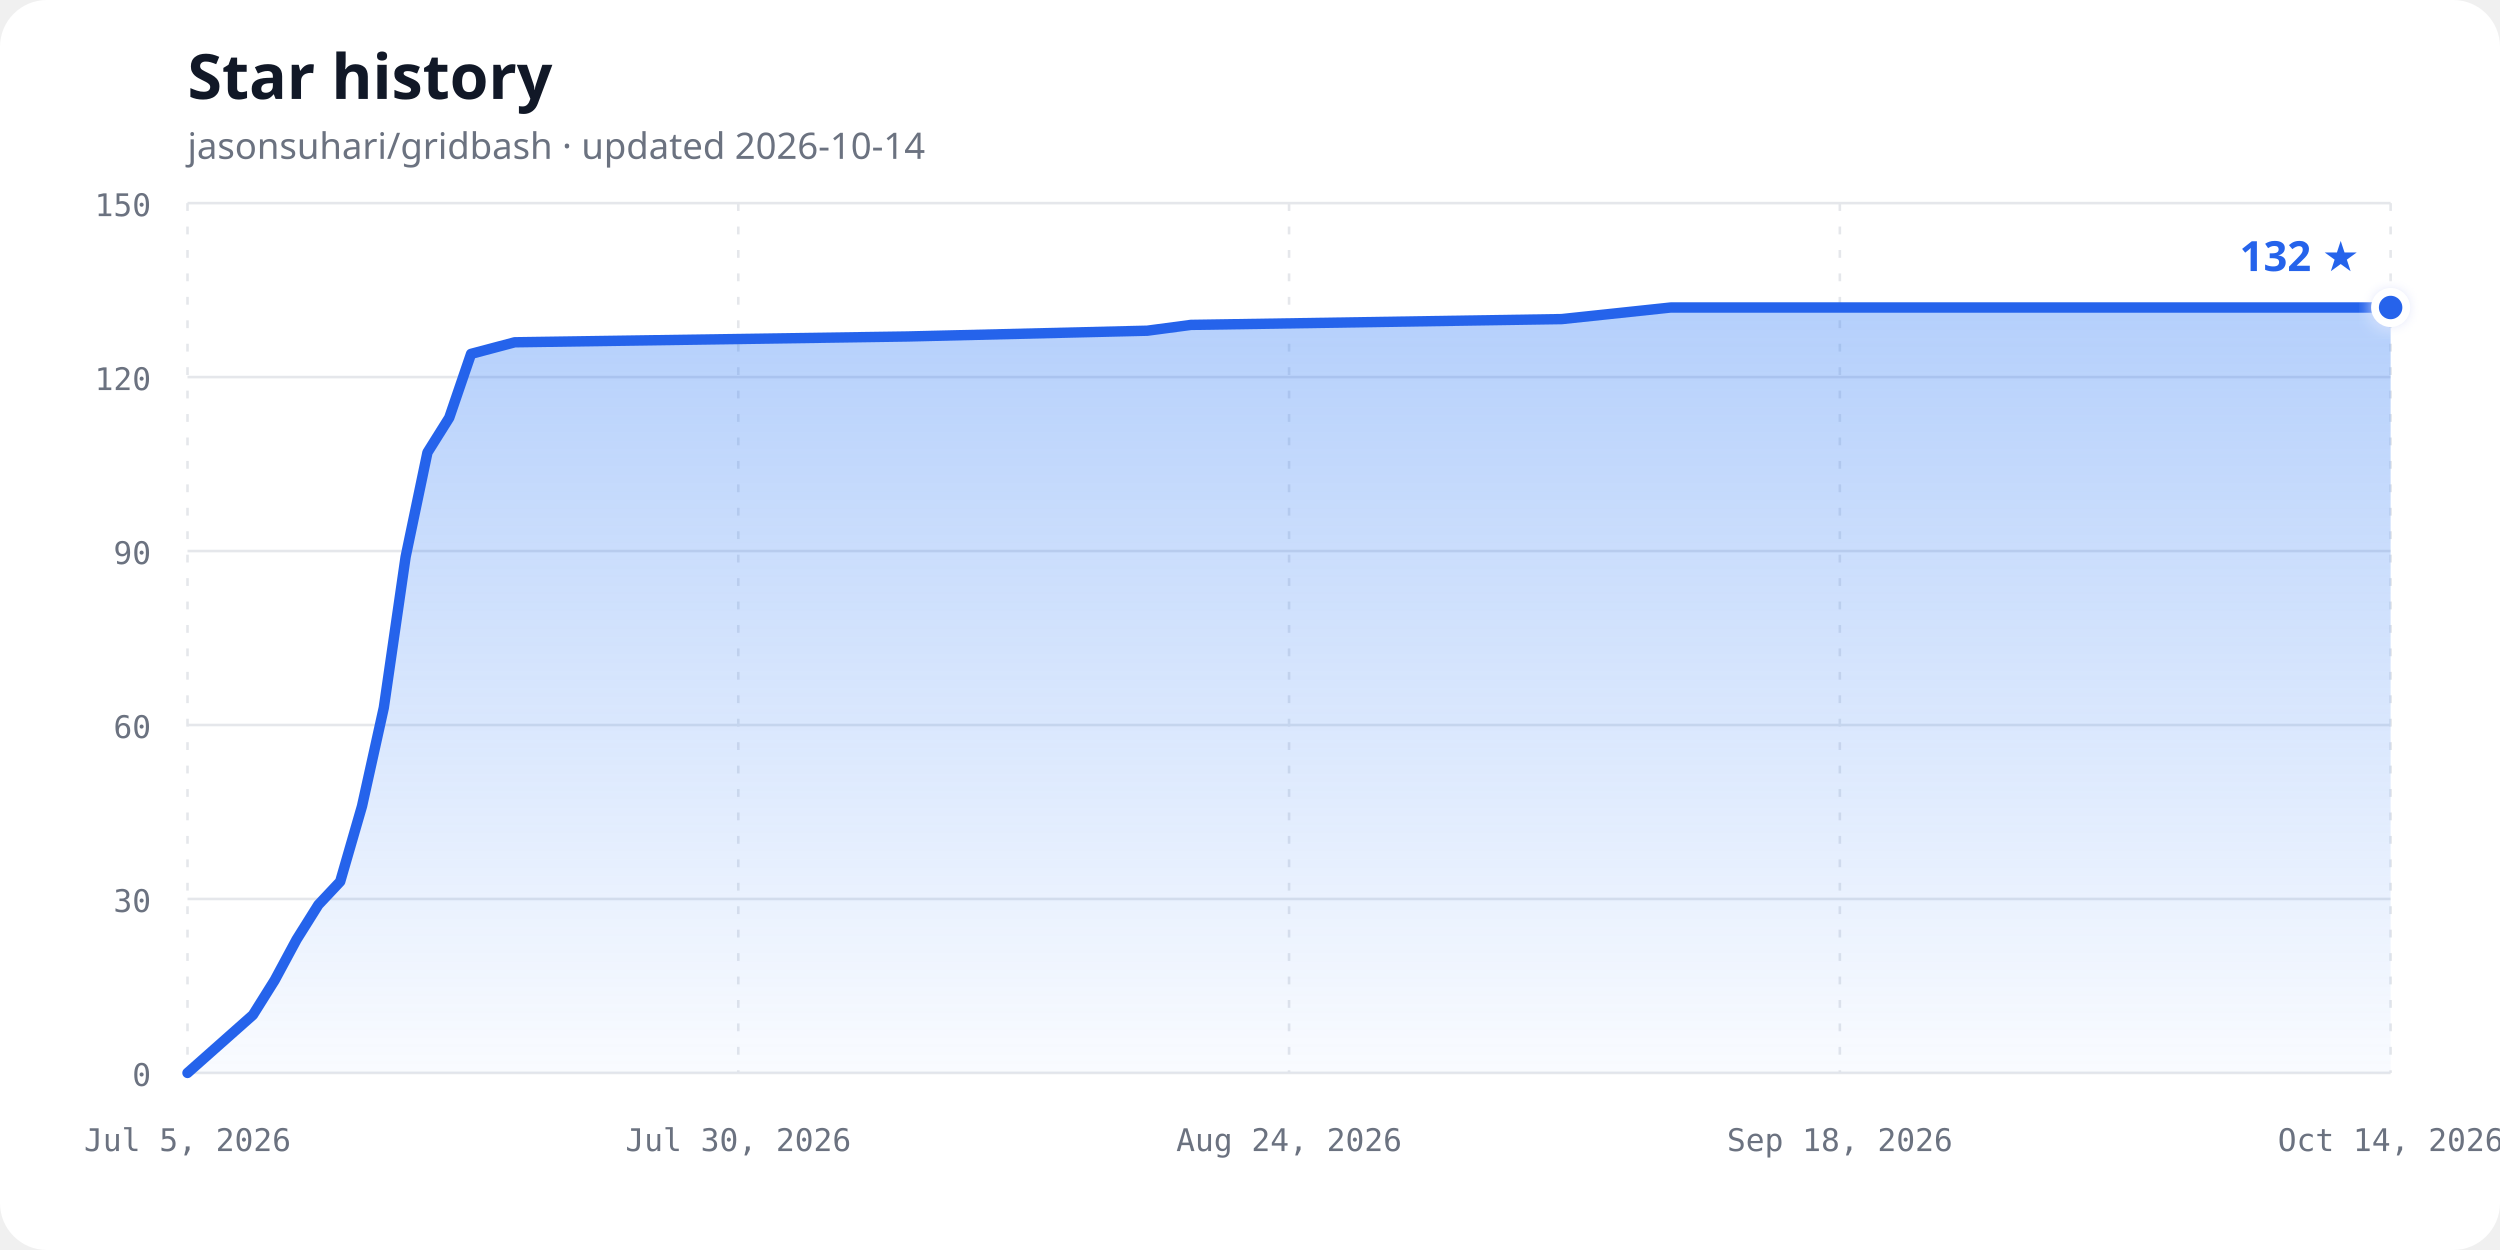
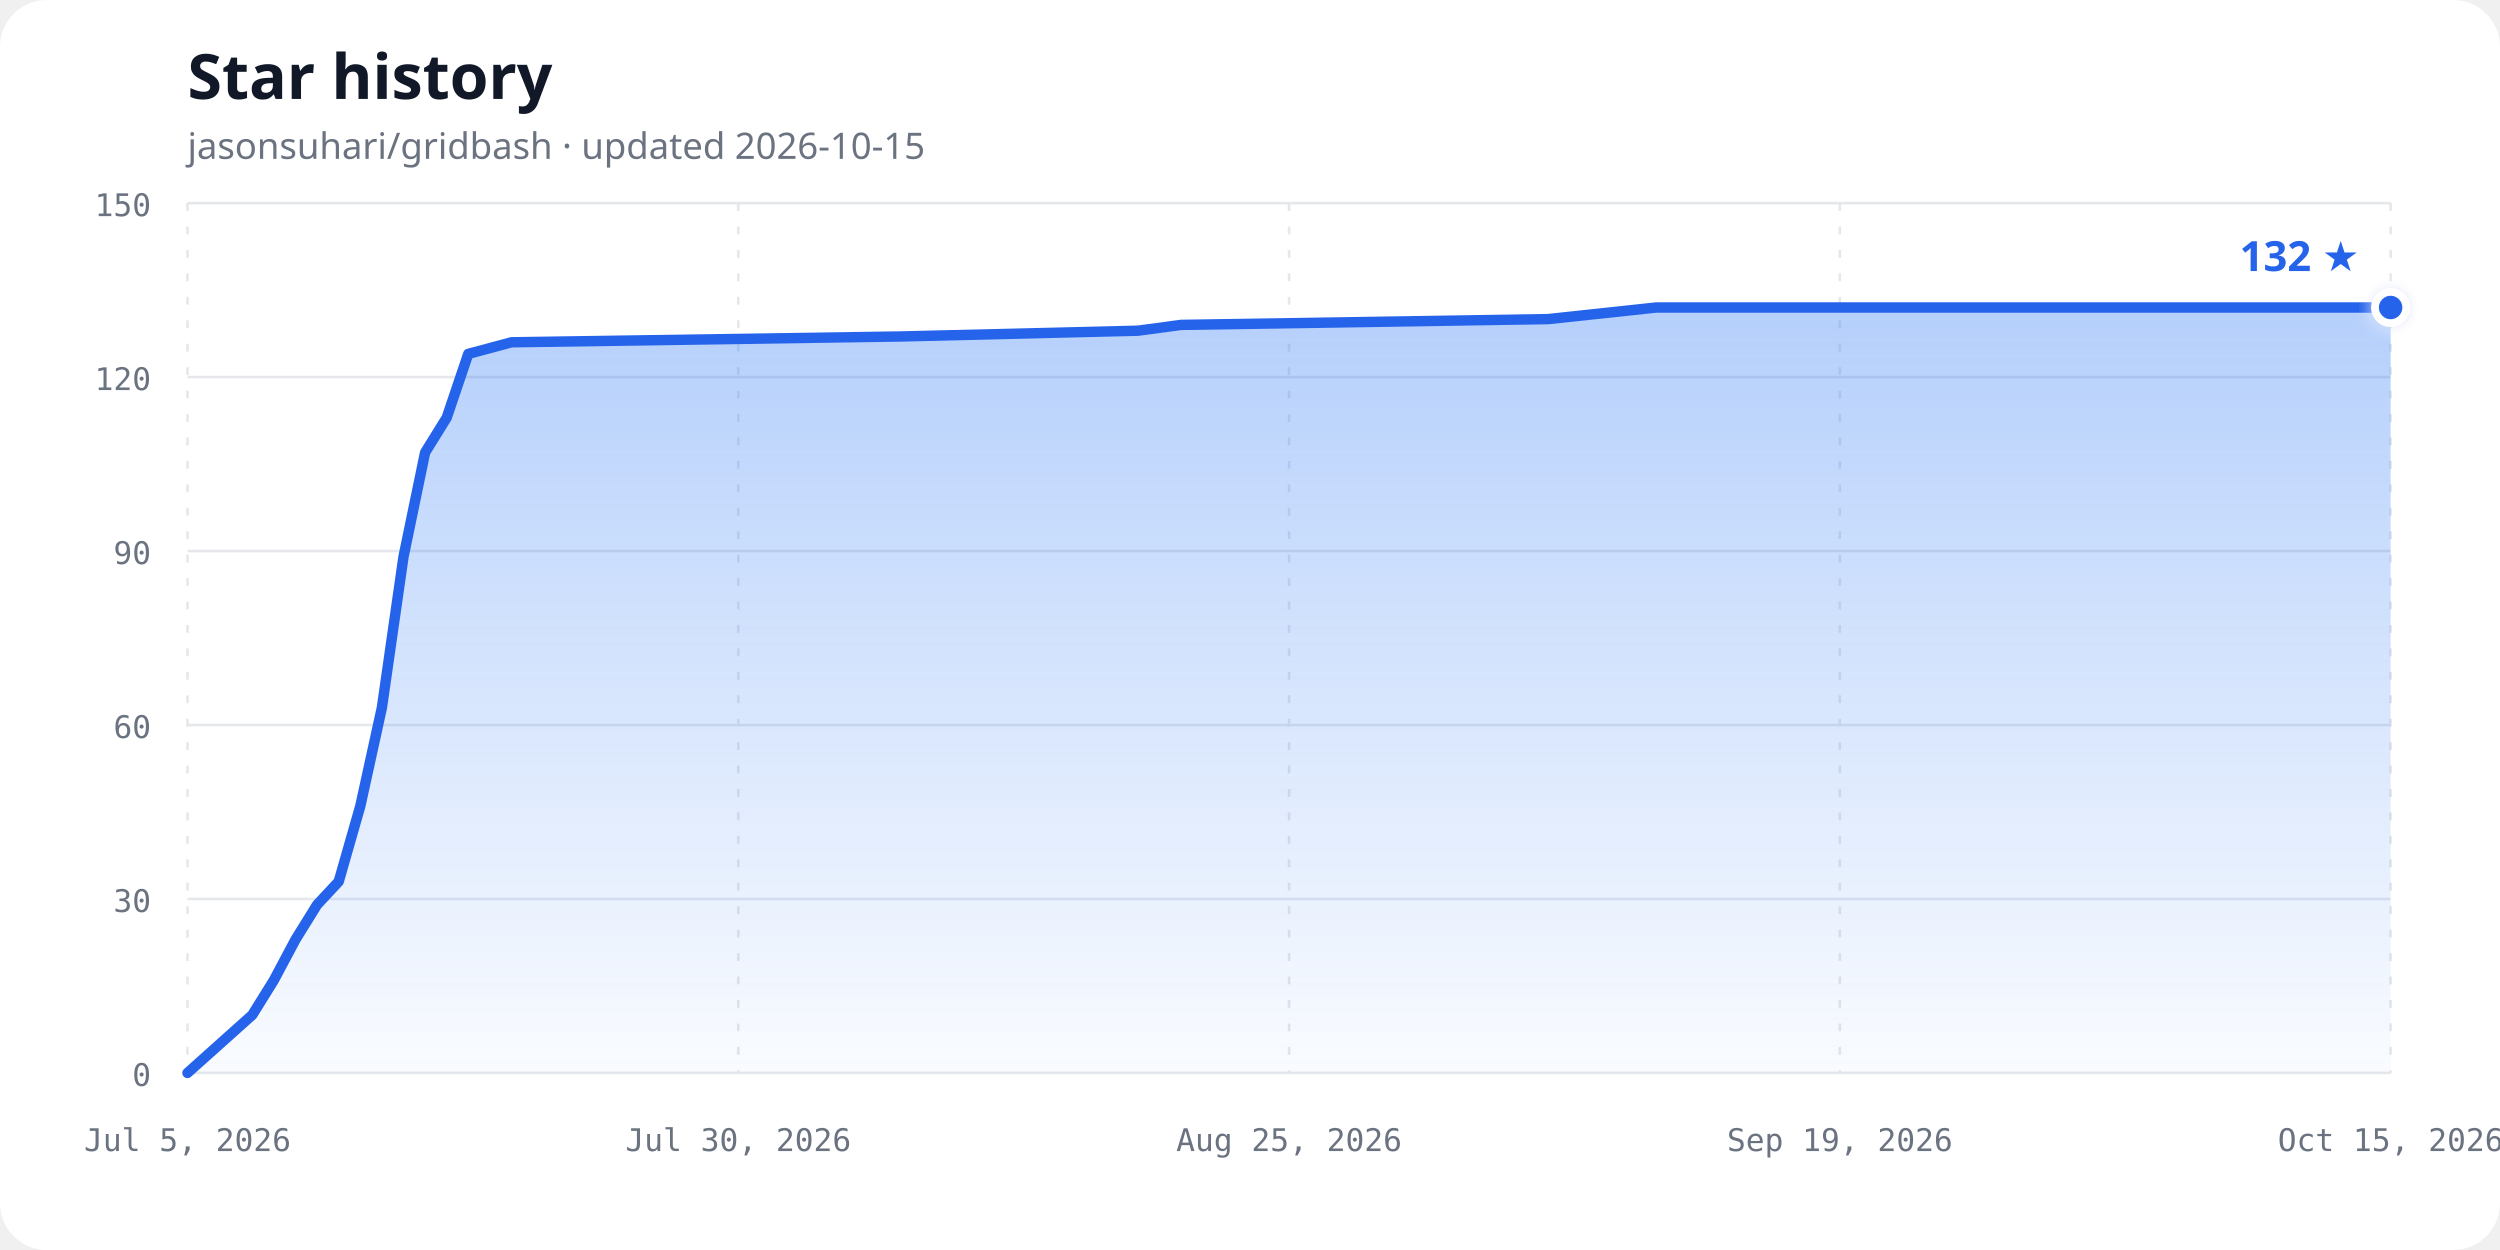
<svg xmlns="http://www.w3.org/2000/svg" width="960" height="480" viewBox="0 0 960 480" role="img" aria-labelledby="chart-title chart-description">
  <defs>
    <linearGradient id="area-gradient" x1="0" y1="0" x2="0" y2="1">
      <stop offset="0%" stop-color="#3b82f6" stop-opacity="0.38" />
      <stop offset="100%" stop-color="#3b82f6" stop-opacity="0.03" />
    </linearGradient>
    <filter id="glow" x="-50%" y="-50%" width="200%" height="200%">
      <feGaussianBlur stdDeviation="3" result="blur" />
      <feMerge>
        <feMergeNode in="blur" />
        <feMergeNode in="SourceGraphic" />
      </feMerge>
    </filter>
  </defs>
  <style>
    .background { fill: #ffffff; }
    .title { fill: #111827; font: 700 24px ui-sans-serif, system-ui, sans-serif; }
    .subtitle { fill: #6b7280; font: 14px ui-sans-serif, system-ui, sans-serif; }
    .axis-label { fill: #6b7280; font: 12px ui-monospace, SFMono-Regular, Consolas, monospace; }
    .grid { stroke: #e5e7eb; stroke-width: 1; }
    .vertical { stroke-dasharray: 3 6; }
    .line { fill: none; stroke: #2563eb; stroke-width: 4; stroke-linecap: round; stroke-linejoin: round; }
    .point { fill: #2563eb; stroke: #ffffff; stroke-width: 3; }
    .count { fill: #2563eb; font: 700 16px ui-sans-serif, system-ui, sans-serif; }
    @media (prefers-color-scheme: dark) {
      .background { fill: #0d1117; }
      .title { fill: #f0f6fc; }
      .subtitle, .axis-label { fill: #8b949e; }
      .grid { stroke: #30363d; }
      .line { stroke: #58a6ff; }
      .point { fill: #58a6ff; stroke: #0d1117; }
      .count { fill: #58a6ff; }
    }
  </style>
  <rect class="background" width="960" height="480" rx="18" />
  <text class="title" x="72" y="38">Star history</text>
-   <text class="subtitle" x="72" y="61">jasonsuhari/gridbash · updated 2026-10-14</text>
+   <text class="subtitle" x="72" y="61">jasonsuhari/gridbash · updated 2026-10-15</text>
  <line class="grid" x1="72" y1="412.00" x2="918" y2="412.00" />
  <text class="axis-label" x="58" y="417.00" text-anchor="end">0</text>
  <line class="grid" x1="72" y1="345.20" x2="918" y2="345.20" />
  <text class="axis-label" x="58" y="350.20" text-anchor="end">30</text>
  <line class="grid" x1="72" y1="278.40" x2="918" y2="278.40" />
  <text class="axis-label" x="58" y="283.40" text-anchor="end">60</text>
  <line class="grid" x1="72" y1="211.60" x2="918" y2="211.60" />
  <text class="axis-label" x="58" y="216.60" text-anchor="end">90</text>
  <line class="grid" x1="72" y1="144.80" x2="918" y2="144.80" />
  <text class="axis-label" x="58" y="149.80" text-anchor="end">120</text>
  <line class="grid" x1="72" y1="78.00" x2="918" y2="78.00" />
  <text class="axis-label" x="58" y="83.00" text-anchor="end">150</text>
  <line class="grid vertical" x1="72.00" y1="78" x2="72.00" y2="412" />
  <text class="axis-label" x="72.00" y="442" text-anchor="middle">Jul 5, 2026</text>
  <line class="grid vertical" x1="283.50" y1="78" x2="283.50" y2="412" />
  <text class="axis-label" x="283.50" y="442" text-anchor="middle">Jul 30, 2026</text>
  <line class="grid vertical" x1="495.00" y1="78" x2="495.00" y2="412" />
-   <text class="axis-label" x="495.00" y="442" text-anchor="middle">Aug 24, 2026</text>
+   <text class="axis-label" x="495.00" y="442" text-anchor="middle">Aug 25, 2026</text>
  <line class="grid vertical" x1="706.50" y1="78" x2="706.50" y2="412" />
-   <text class="axis-label" x="706.50" y="442" text-anchor="middle">Sep 18, 2026</text>
+   <text class="axis-label" x="706.50" y="442" text-anchor="middle">Sep 19, 2026</text>
  <line class="grid vertical" x1="918.00" y1="78" x2="918.00" y2="412" />
-   <text class="axis-label" x="918.00" y="442" text-anchor="middle">Oct 14, 2026</text>
-   <path d="M 72.00,412.00 L 97.13,389.73 L 105.50,376.37 L 113.88,360.79 L 122.26,347.43 L 130.63,338.52 L 139.01,309.57 L 147.39,271.72 L 155.76,213.83 L 164.14,173.75 L 172.51,160.39 L 180.89,135.89 L 197.64,131.44 L 348.42,129.21 L 440.55,126.99 L 457.31,124.76 L 599.70,122.53 L 641.58,118.08 L 918.00,118.08 L 918.00,412.00 L 72,412.00 Z" fill="url(#area-gradient)" />
-   <path class="line" d="M 72.00,412.00 L 97.13,389.73 L 105.50,376.37 L 113.88,360.79 L 122.26,347.43 L 130.63,338.52 L 139.01,309.57 L 147.39,271.72 L 155.76,213.83 L 164.14,173.75 L 172.51,160.39 L 180.89,135.89 L 197.64,131.44 L 348.42,129.21 L 440.55,126.99 L 457.31,124.76 L 599.70,122.53 L 641.58,118.08 L 918.00,118.08" />
+   <text class="axis-label" x="918.00" y="442" text-anchor="middle">Oct 15, 2026</text>
+   <path d="M 72.00,412.00 L 96.88,389.73 L 105.18,376.37 L 113.47,360.79 L 121.76,347.43 L 130.06,338.52 L 138.35,309.57 L 146.65,271.72 L 154.94,213.83 L 163.24,173.75 L 171.53,160.39 L 179.82,135.89 L 196.41,131.44 L 345.71,129.21 L 436.94,126.99 L 453.53,124.76 L 594.53,122.53 L 636.00,118.08 L 918.00,118.08 L 918.00,412.00 L 72,412.00 Z" fill="url(#area-gradient)" />
+   <path class="line" d="M 72.00,412.00 L 96.88,389.73 L 105.18,376.37 L 113.47,360.79 L 121.76,347.43 L 130.06,338.52 L 138.35,309.57 L 146.65,271.72 L 154.94,213.83 L 163.24,173.75 L 171.53,160.39 L 179.82,135.89 L 196.41,131.44 L 345.71,129.21 L 436.94,126.99 L 453.53,124.76 L 594.53,122.53 L 636.00,118.08 L 918.00,118.08" />
  <circle class="point" cx="918.00" cy="118.08" r="6" filter="url(#glow)" />
  <text class="count" x="906.00" y="104.08" text-anchor="end">132 ★</text>
</svg>
